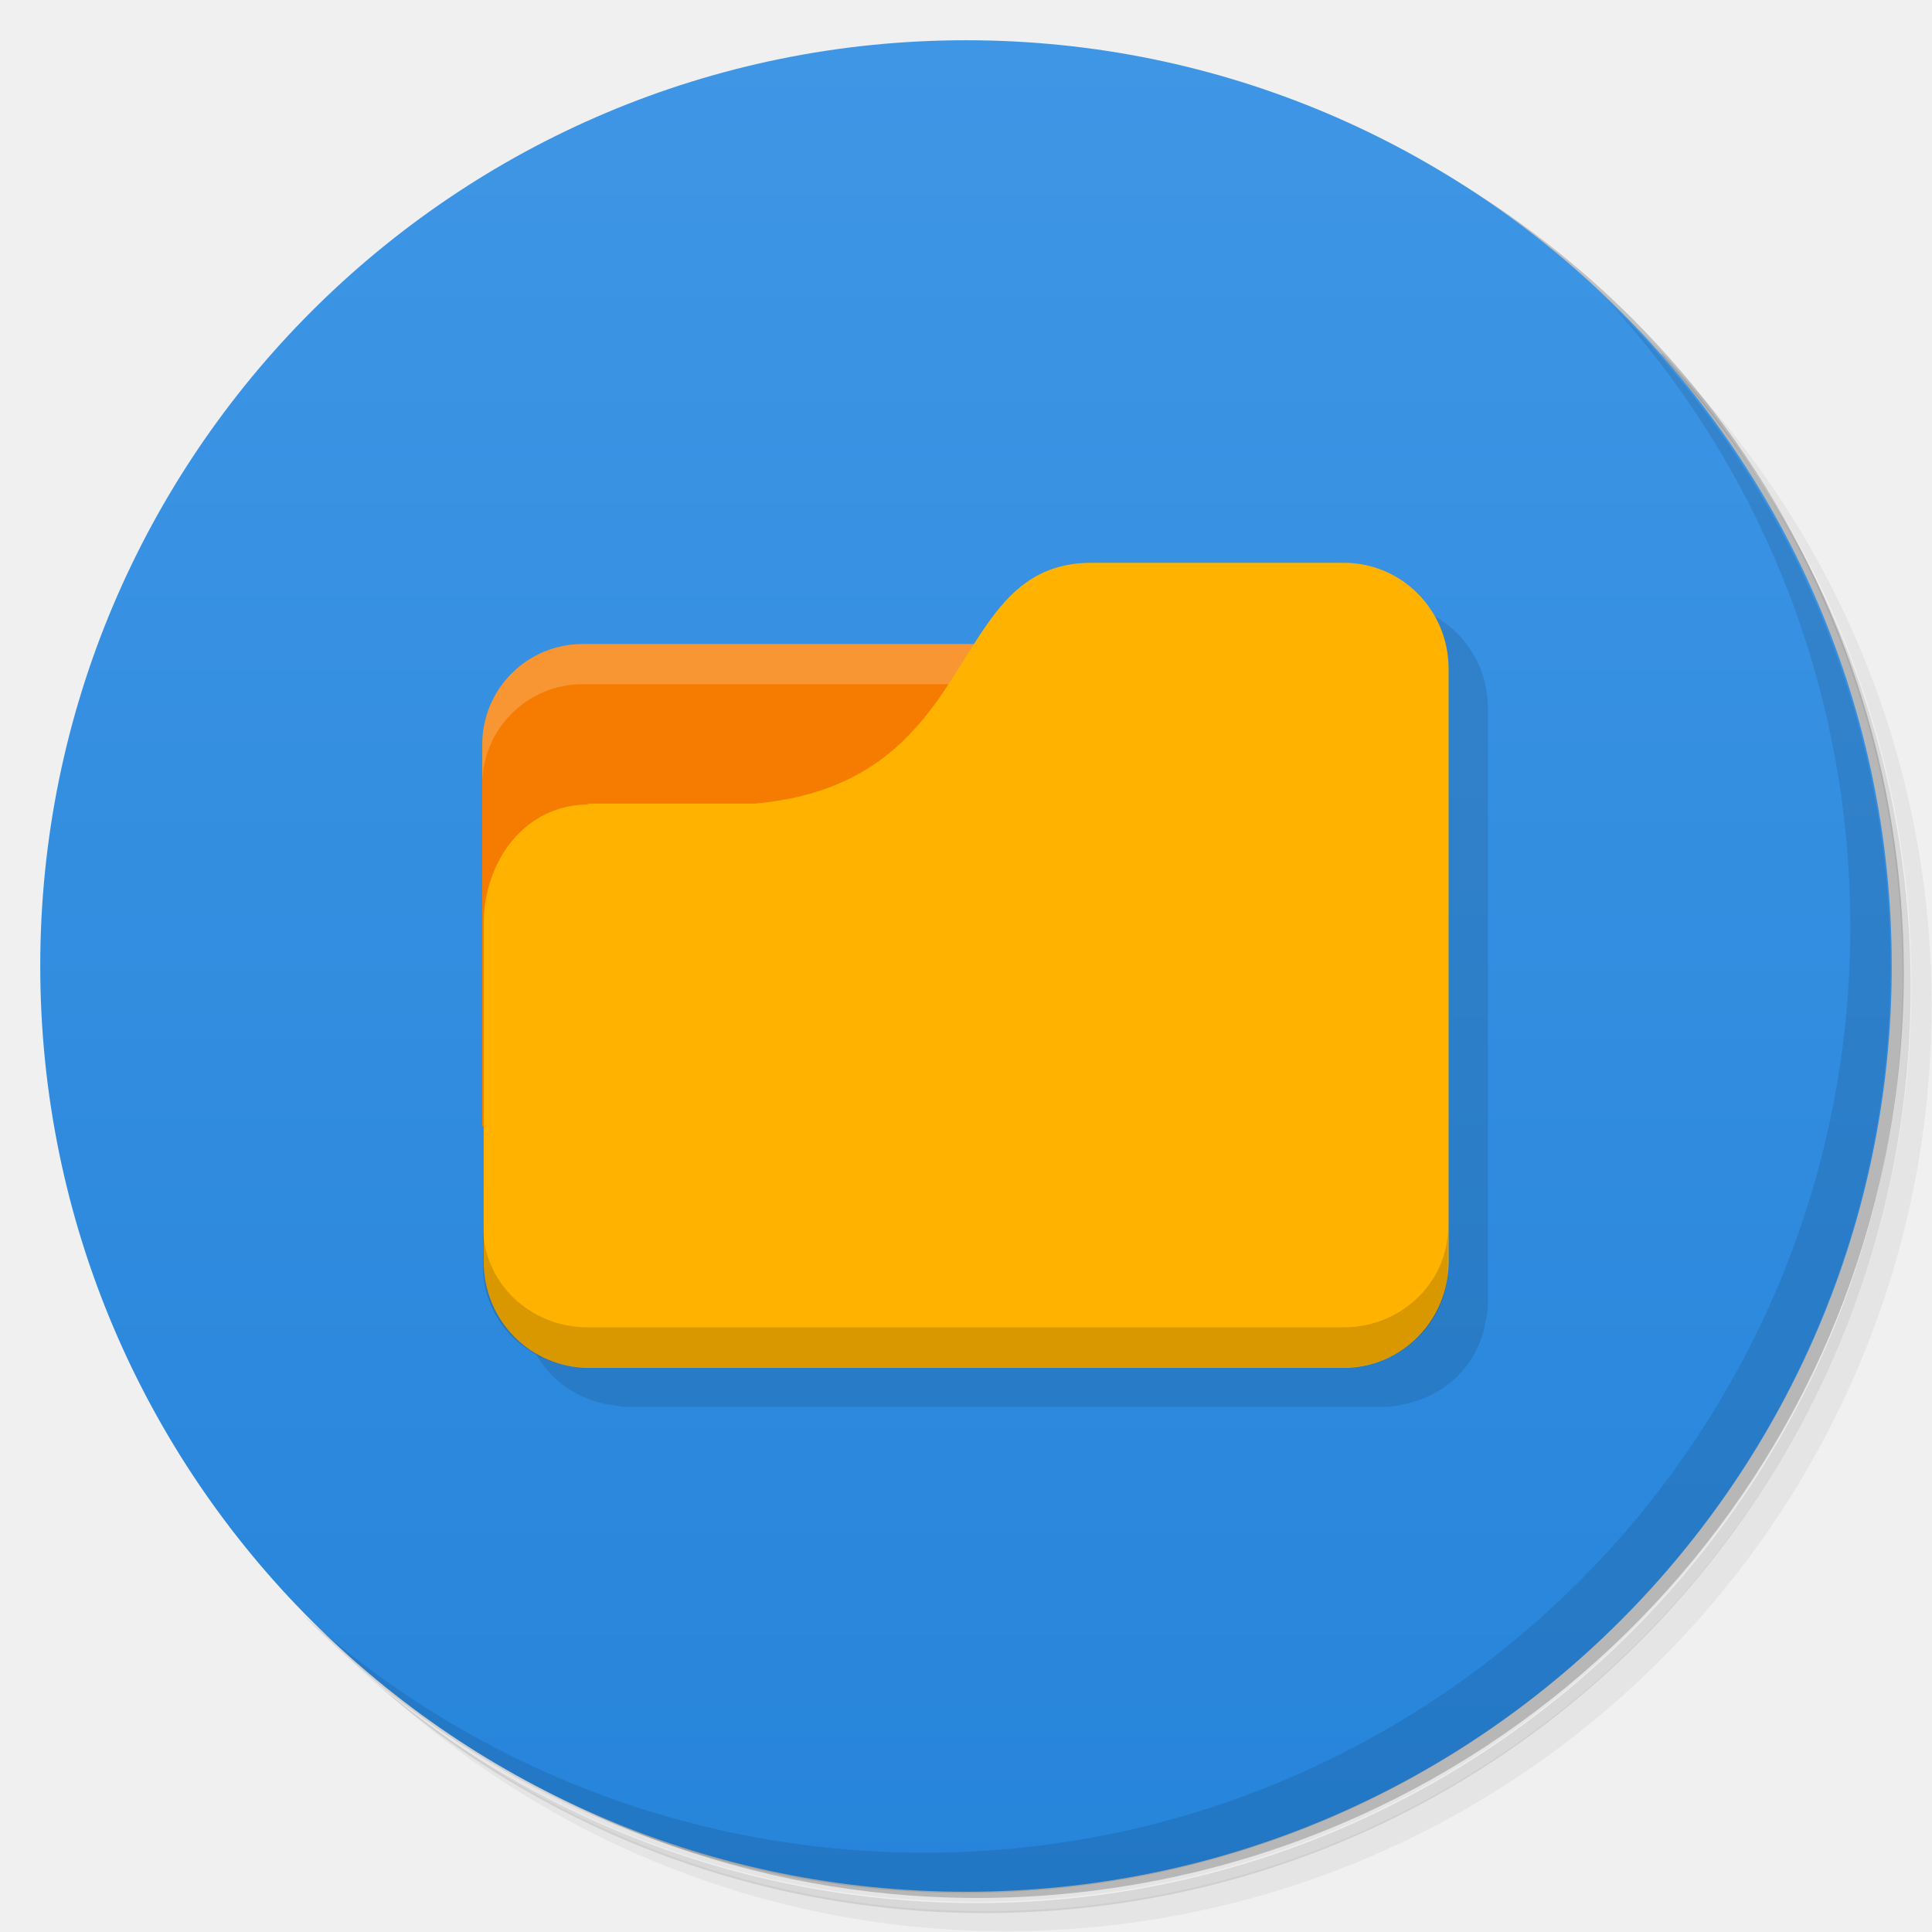
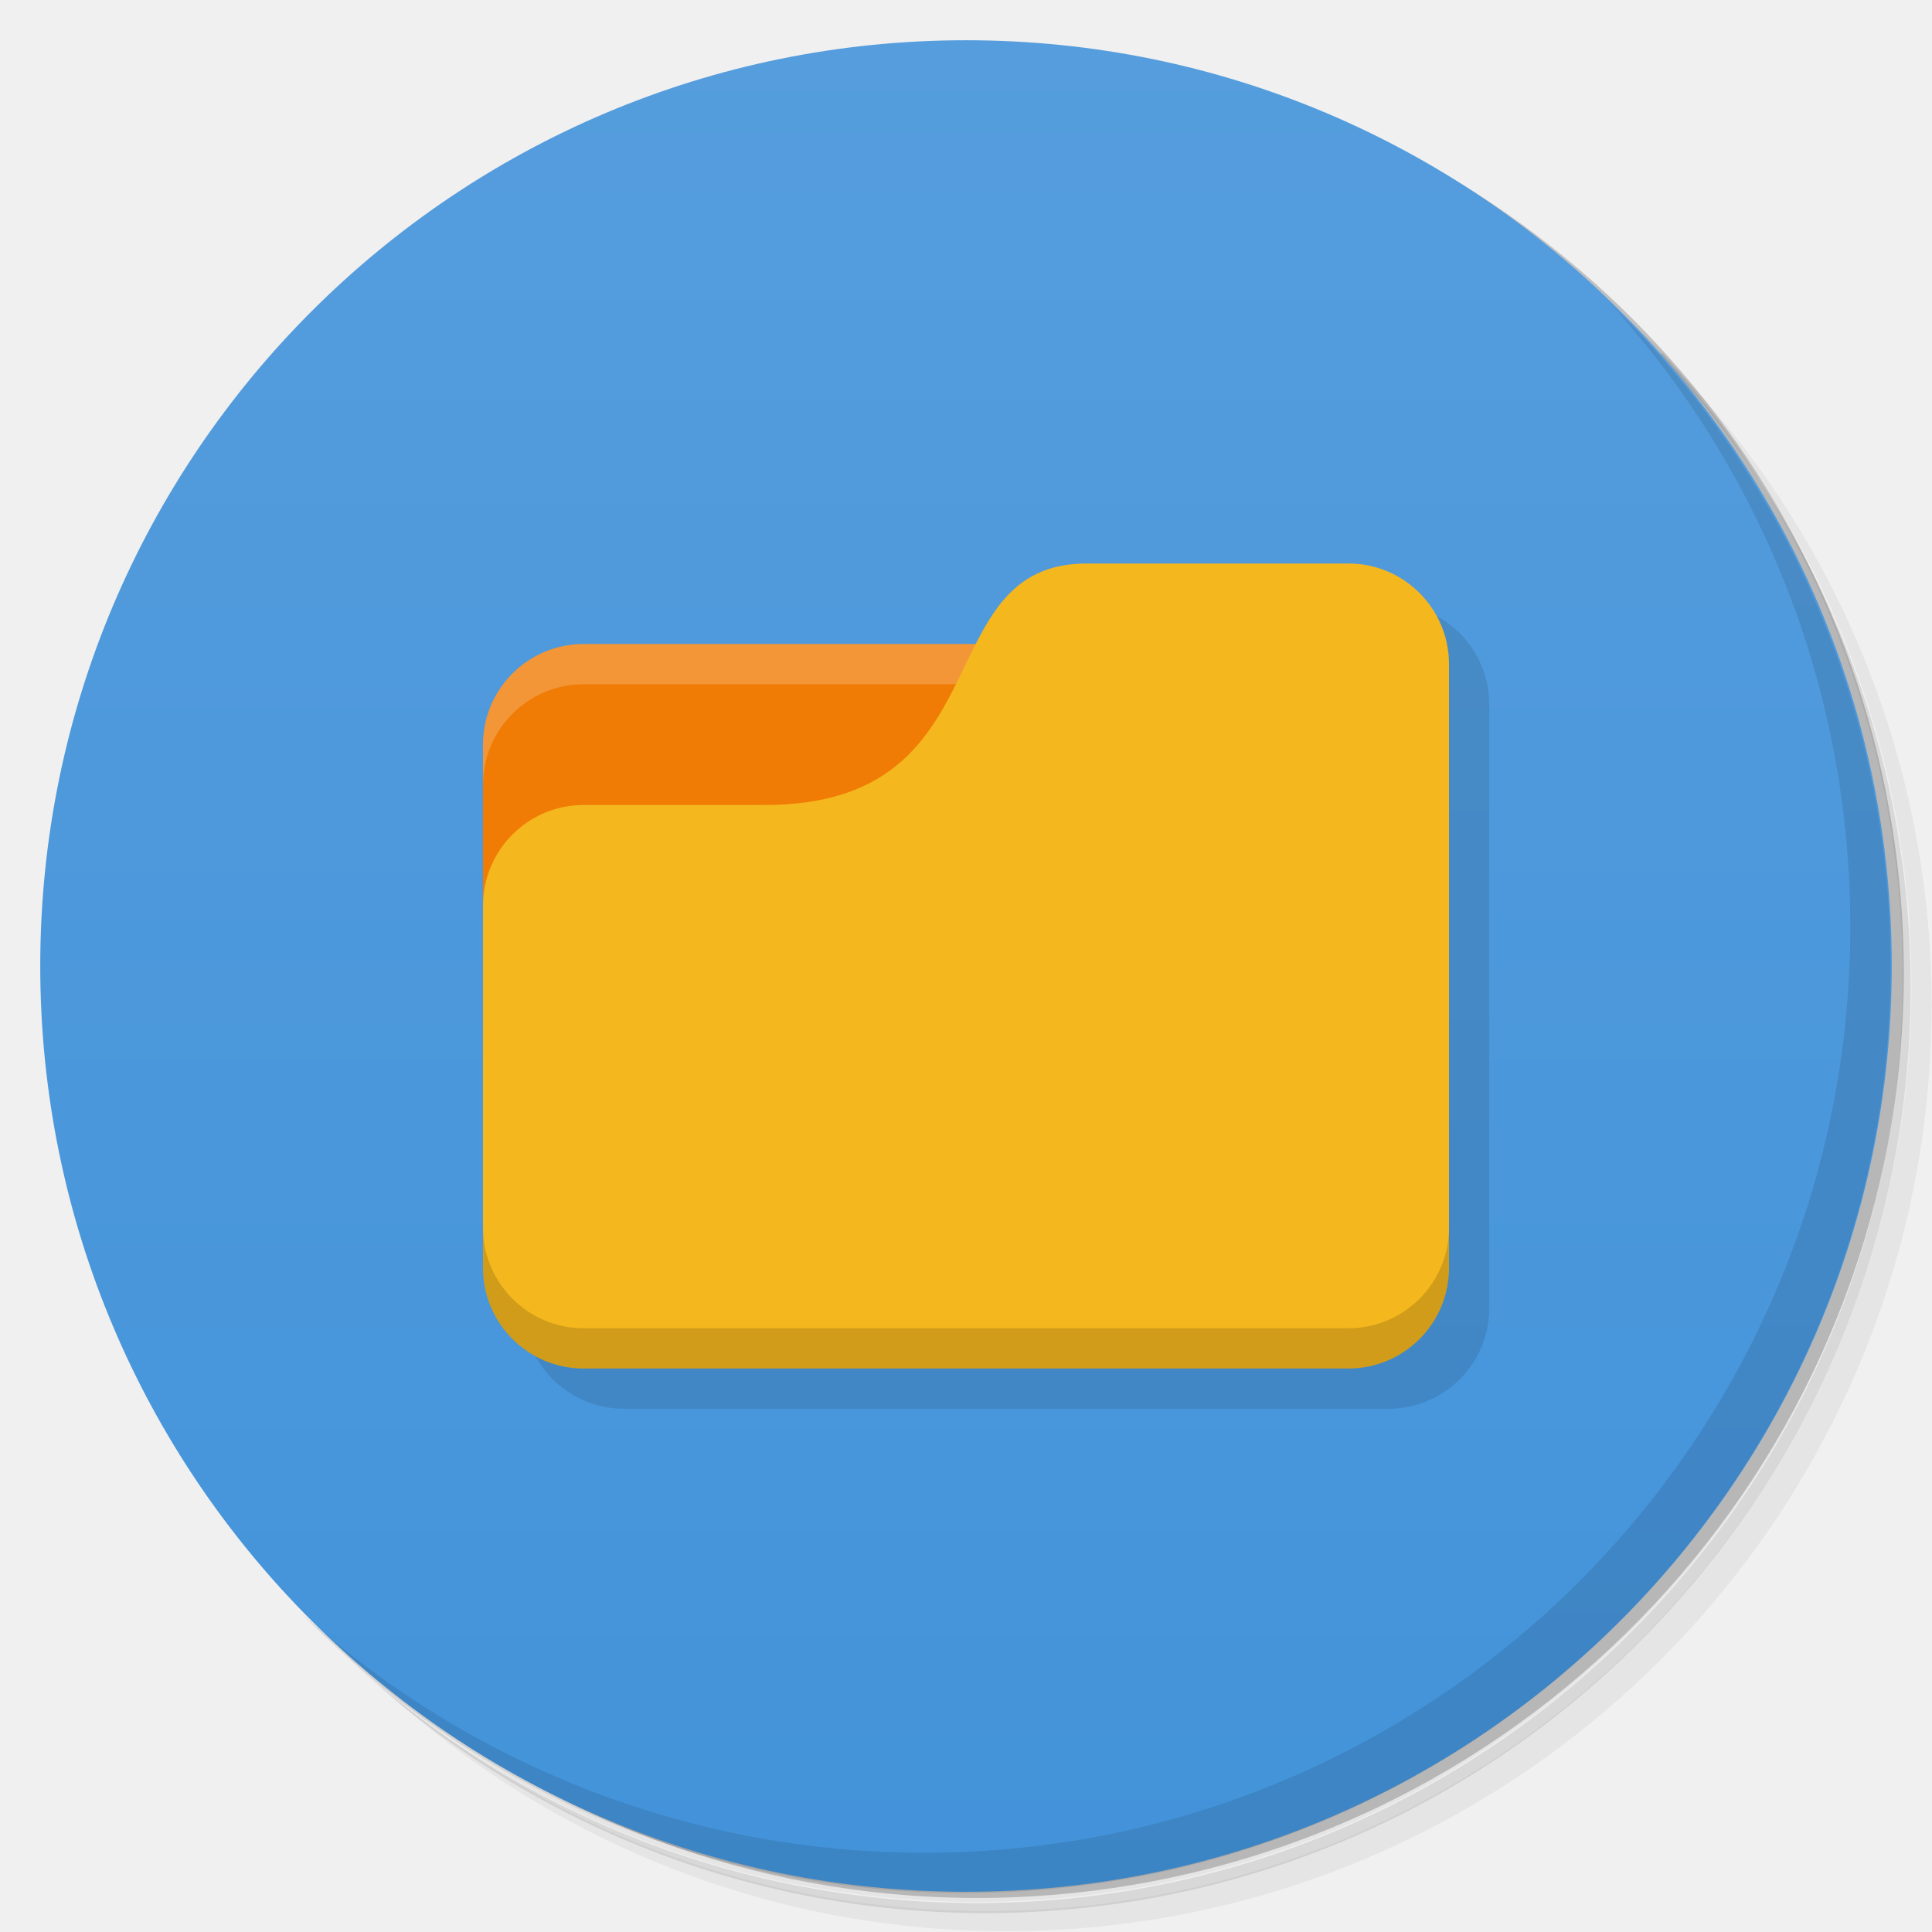
<svg xmlns="http://www.w3.org/2000/svg" version="1.1" viewBox="0 0 48 48">
  <defs>
-     <linearGradient id="linearGradient3813" x1="1" x2="47" gradientTransform="matrix(0 -1 1 0 -1.5e-6 48)" gradientUnits="userSpaceOnUse">
-       <stop style="stop-color:#2684da" offset="0" />
-       <stop style="stop-color:#3f96e5" offset="1" />
+     <linearGradient id="bg" x1="1" x2="47" gradientTransform="matrix(0 -1 1 0 -1.5e-6 48)" gradientUnits="userSpaceOnUse">
+       <stop style="stop-color:#4393da" offset="0" />
+       <stop style="stop-color:#559ddd" offset="1" />
    </linearGradient>
  </defs>
  <path d="m36.3 5c5.86 4.06 9.69 10.8 9.69 18.5 0 12.4-10.1 22.5-22.5 22.5-7.67 0-14.4-3.83-18.5-9.69 1.04 1.82 2.31 3.5 3.78 4.97 4.08 3.71 9.51 5.97 15.5 5.97 12.7 0 23-10.3 23-23 0-5.95-2.26-11.4-5.97-15.5-1.47-1.48-3.15-2.74-4.97-3.78zm4.97 3.78c3.85 4.11 6.22 9.64 6.22 15.7 0 12.7-10.3 23-23 23-6.08 0-11.6-2.36-15.7-6.22 4.16 4.14 9.88 6.72 16.2 6.72 12.7 0 23-10.3 23-23 0-6.34-2.58-12.1-6.72-16.2z" style="opacity:.05" />
  <path d="m41.3 8.78c3.71 4.08 5.97 9.51 5.97 15.5 0 12.7-10.3 23-23 23-5.95 0-11.4-2.26-15.5-5.97 4.11 3.85 9.64 6.22 15.7 6.22 12.7 0 23-10.3 23-23 0-6.08-2.36-11.6-6.22-15.7z" style="opacity:.1" />
  <path d="m31.2 2.38c8.62 3.15 14.8 11.4 14.8 21.1 0 12.4-10.1 22.5-22.5 22.5-9.71 0-18-6.14-21.1-14.8a23 23 0 0 0 44.9-7 23 23 0 0 0-16-21.9z" style="opacity:.2" />
-   <path d="m24 1c12.7 0 23 10.3 23 23s-10.3 23-23 23-23-10.3-23-23 10.3-23 23-23z" style="fill:url(#linearGradient3813)" />
+   <path d="m24 1c12.7 0 23 10.3 23 23s-10.3 23-23 23-23-10.3-23-23 10.3-23 23-23z" style="fill:url(#bg)" />
  <path d="m40 7.53c3.71 4.08 5.97 9.51 5.97 15.5 0 12.7-10.3 23-23 23-5.95 0-11.4-2.26-15.5-5.97 4.18 4.29 10 6.97 16.5 6.97 12.7 0 23-10.3 23-23 0-6.46-2.68-12.3-6.97-16.5z" style="opacity:.1" />
-   <g transform="matrix(3.54 0 0 3.54 .00236 -.000787)">
-     <rect x="3.95" y="5.08" width="3.1" height="1.13" style="fill:#fffdf0" />
-     <path d="m7.94 4.23c-0.537 0-0.712 0.424-0.988 0.847h-2.58c-0.391 0-0.706 0.315-0.706 0.706v3.35 0.035c2e-3 0.039 1e-3 0.077 0.018 0.115 0.034 0.195 0.145 0.362 0.309 0.467 0.078 0.051 0.169 0.087 0.265 0.106 0.048 1e-3 0.09 0.018 0.141 0.018h5.31c0.051 0 0.093-8e-3 0.141-0.018 0.096-0.019 0.186-0.055 0.265-0.106 0.164-0.106 0.275-0.272 0.309-0.467 8e-3 -0.037 0.016-0.076 0.018-0.115v-0.035-4.16c0-0.413-0.324-0.741-0.732-0.741h-1.77z" style="fill-opacity:.102" />
-     <path d="m4.09 4.52c-0.391 0-0.706 0.315-0.706 0.706v2.68h6.49v-2.68c0-0.391-0.315-0.706-0.706-0.706h-5.08z" style="fill:#f57c00" />
-     <path d="m4.09 4.52c-0.391 0-0.706 0.315-0.706 0.706v0.282c0-0.391 0.315-0.706 0.706-0.706h5.08c0.391 0 0.706 0.315 0.706 0.706v-0.282c0-0.391-0.315-0.706-0.706-0.706h-5.08z" style="fill:#fff;opacity:.2" />
-     <path d="m4.12 5.64h1.18c1.62-0.149 1.32-1.69 2.36-1.69h1.77c0.408 0 0.736 0.332 0.736 0.745v4.16c0 0.413-0.328 0.745-0.736 0.745h-5.3c-0.408 0-0.736-0.332-0.736-0.745v-2.37c0-0.447 0.294-0.839 0.736-0.839z" style="fill:#ffb300" />
-     <path d="m3.39 8.61v0.282c0 0.391 0.328 0.706 0.736 0.706h5.3c0.408 0 0.736-0.315 0.736-0.706v-0.282c0 0.391-0.328 0.706-0.736 0.706h-5.3c-0.408 0-0.736-0.315-0.736-0.706" style="opacity:.15" />
-   </g>
+   <path d="m13 32.5c0 1.38 1.12 2.5 2.5 2.5h19c1.38 0 2.5-1.12 2.5-2.5v-15c0-1.38-1.12-2.5-2.5-2.5z" style="opacity:.1" />
+   <path d="m14.5 16c-1.38 0-2.5 1.12-2.5 2.5v9.5h21l-1-12z" style="fill:#f07c05" />
+   <path d="m14.5 16c-1.38 0-2.5 1.12-2.5 2.5v1c0-1.38 1.12-2.5 2.5-2.5h17.5v-1z" style="fill:#fff;opacity:.2" />
+   <path d="m27 14c-4 0-2 6-8 6h-4.5c-1.38 0-2.5 1.12-2.5 2.5v9c0 1.38 1.12 2.5 2.5 2.5h19c1.38 0 2.5-1.12 2.5-2.5v-15c0-1.38-1.12-2.5-2.5-2.5z" style="fill:#f5b71e" />
+   <path d="m12 30.5v1c0 1.38 1.12 2.5 2.5 2.5h19c1.38 0 2.5-1.12 2.5-2.5v-1c0 1.38-1.12 2.5-2.5 2.5h-19c-1.38 0-2.5-1.12-2.5-2.5z" style="opacity:.15" />
</svg>
